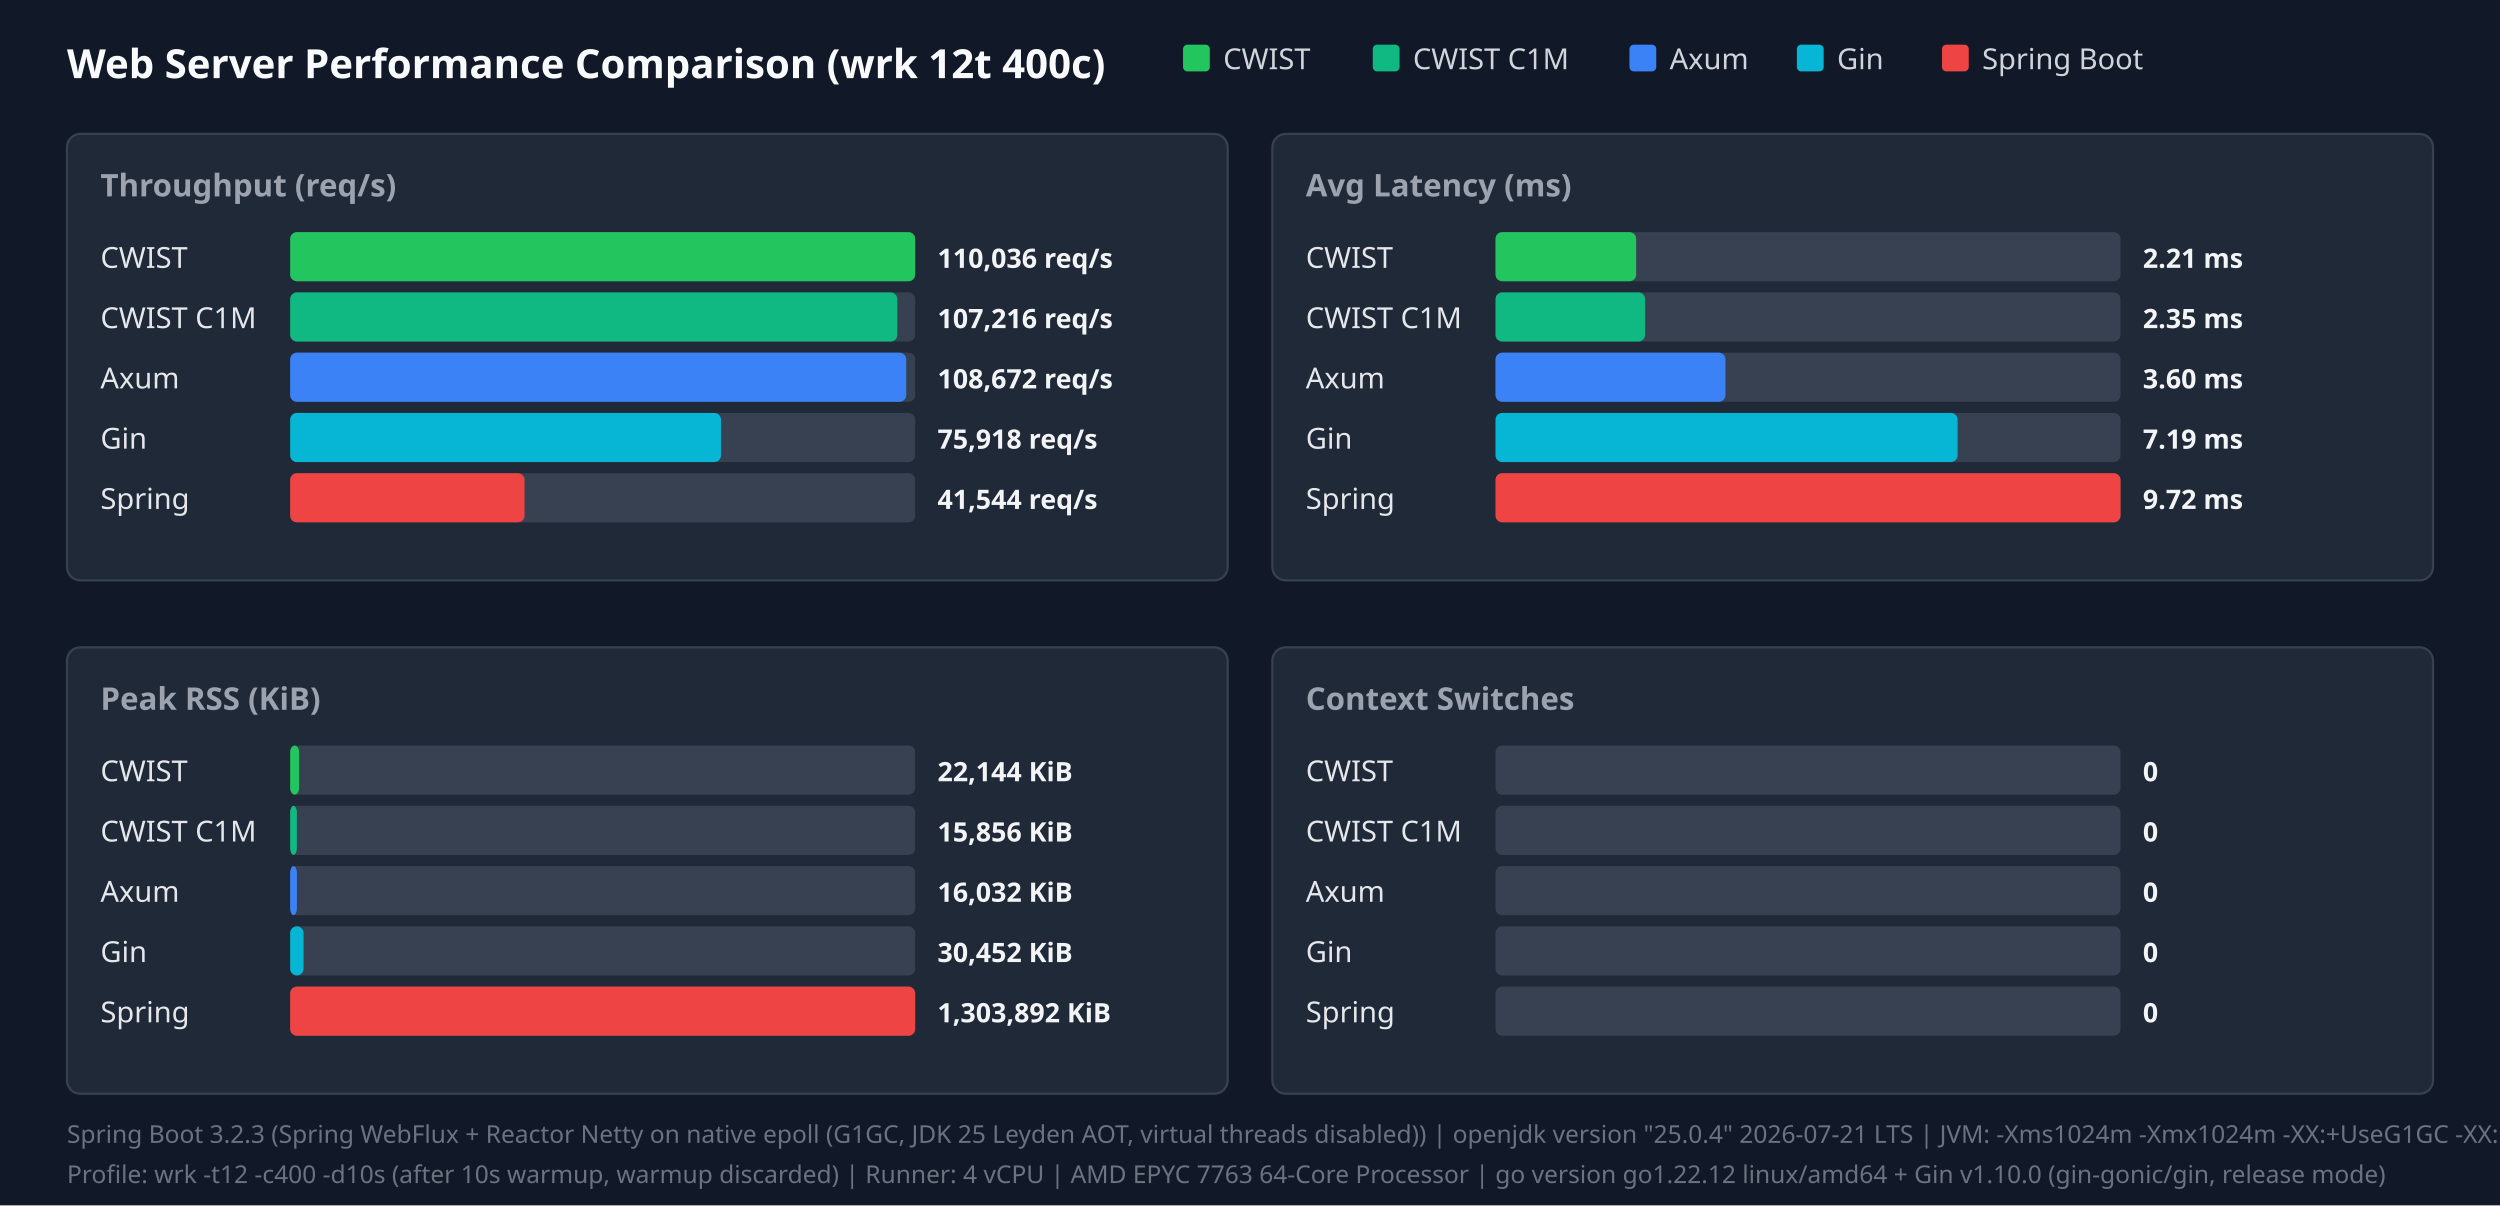
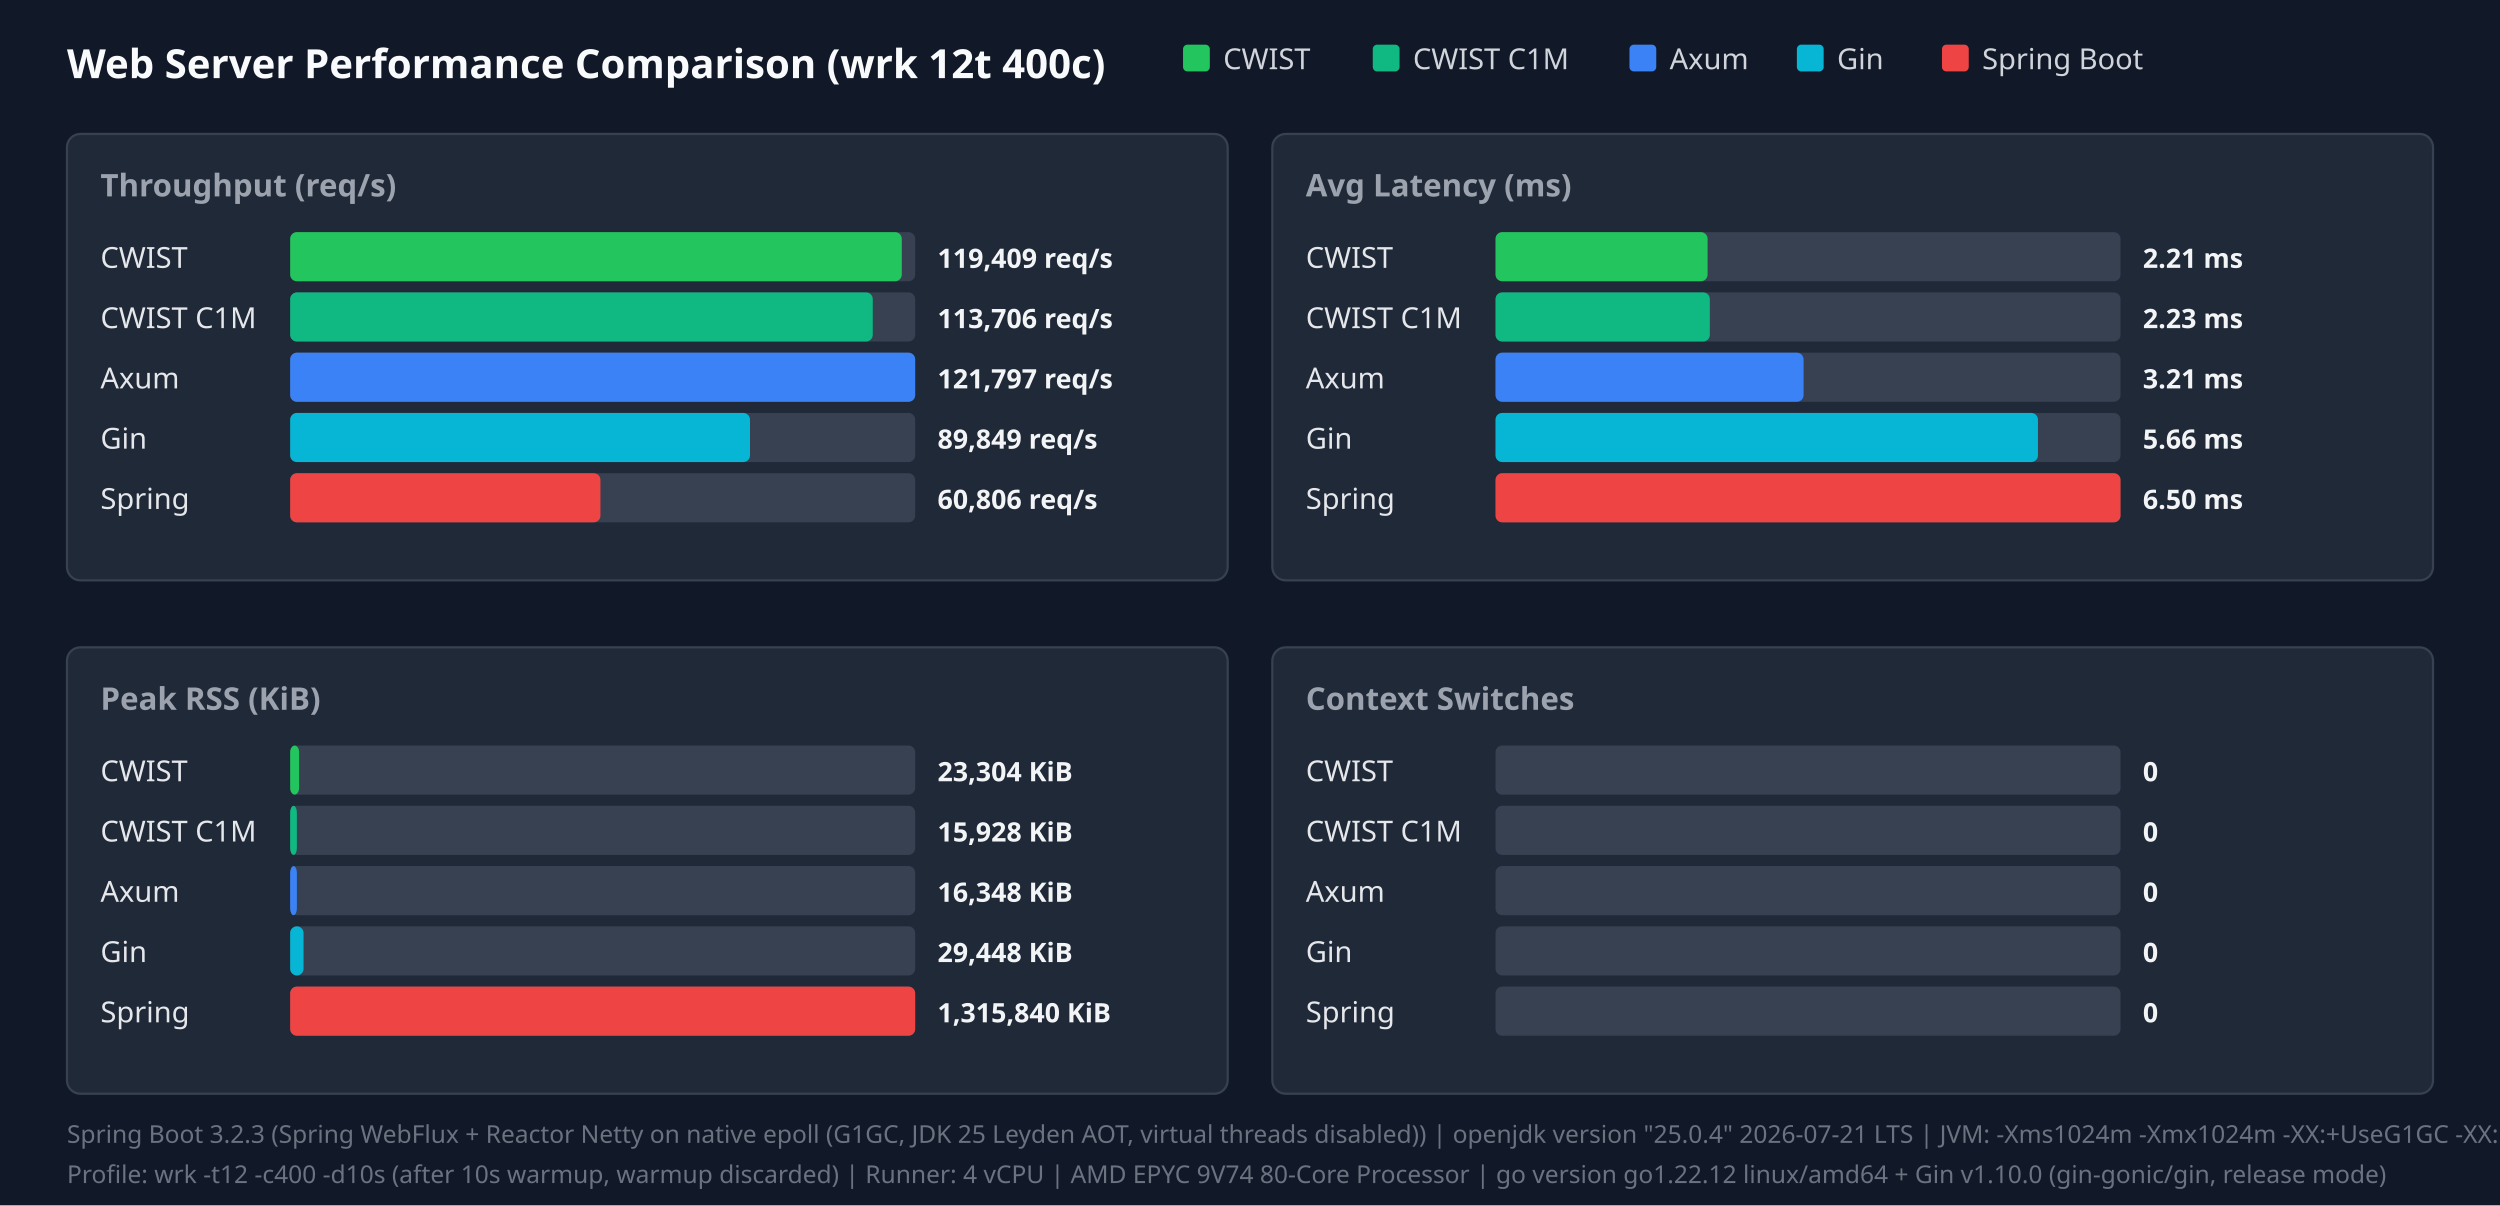
<svg xmlns="http://www.w3.org/2000/svg" width="1120" height="540" viewBox="0 0 1120 540">
  <style>.title{font:18px sans-serif;font-weight:bold;fill:#f9fafb}.panel-title{font:14px sans-serif;font-weight:600;fill:#9ca3af}.legend{font:13px sans-serif;fill:#d1d5db}.bar-label{font:13px sans-serif;font-weight:500;fill:#e5e7eb}.bar-val{font:12px sans-serif;font-weight:bold;fill:#f3f4f6}.footer{font:11px sans-serif;fill:#6b7280}</style>
  <rect width="100%" height="100%" fill="#111827" />
  <text x="30" y="35" class="title">Web Server Performance Comparison (wrk 12t 400c)</text>
  <rect x="530" y="20" width="12" height="12" fill="#22c55e" rx="2" />
  <text x="548" y="31" class="legend">CWIST</text>
  <rect x="615" y="20" width="12" height="12" fill="#10b981" rx="2" />
  <text x="633" y="31" class="legend">CWIST C1M</text>
  <rect x="730" y="20" width="12" height="12" fill="#3b82f6" rx="2" />
  <text x="748" y="31" class="legend">Axum</text>
  <rect x="805" y="20" width="12" height="12" fill="#06b6d4" rx="2" />
  <text x="823" y="31" class="legend">Gin</text>
  <rect x="870" y="20" width="12" height="12" fill="#ef4444" rx="2" />
  <text x="888" y="31" class="legend">Spring Boot</text>
  <rect x="30" y="60" width="520" height="200" fill="#1f2937" rx="6" stroke="#374151" />
  <text x="45" y="88" class="panel-title">Throughput (req/s)</text>
  <text x="45" y="120" class="bar-label">CWIST</text>
  <rect x="130" y="104" width="280" height="22" fill="#374151" rx="3" />
-   <rect x="130" y="104" width="280" height="22" fill="#22c55e" rx="3" />
-   <text x="420" y="120" class="bar-val">110,036 req/s</text>
+   <rect x="130" y="104" width="274" height="22" fill="#22c55e" rx="3" />
+   <text x="420" y="120" class="bar-val">119,409 req/s</text>
  <text x="45" y="147" class="bar-label">CWIST C1M</text>
  <rect x="130" y="131" width="280" height="22" fill="#374151" rx="3" />
-   <rect x="130" y="131" width="272" height="22" fill="#10b981" rx="3" />
-   <text x="420" y="147" class="bar-val">107,216 req/s</text>
+   <rect x="130" y="131" width="261" height="22" fill="#10b981" rx="3" />
+   <text x="420" y="147" class="bar-val">113,706 req/s</text>
  <text x="45" y="174" class="bar-label">Axum</text>
  <rect x="130" y="158" width="280" height="22" fill="#374151" rx="3" />
-   <rect x="130" y="158" width="276" height="22" fill="#3b82f6" rx="3" />
-   <text x="420" y="174" class="bar-val">108,672 req/s</text>
+   <rect x="130" y="158" width="280" height="22" fill="#3b82f6" rx="3" />
+   <text x="420" y="174" class="bar-val">121,797 req/s</text>
  <text x="45" y="201" class="bar-label">Gin</text>
  <rect x="130" y="185" width="280" height="22" fill="#374151" rx="3" />
-   <rect x="130" y="185" width="193" height="22" fill="#06b6d4" rx="3" />
-   <text x="420" y="201" class="bar-val">75,918 req/s</text>
+   <rect x="130" y="185" width="206" height="22" fill="#06b6d4" rx="3" />
+   <text x="420" y="201" class="bar-val">89,849 req/s</text>
  <text x="45" y="228" class="bar-label">Spring</text>
  <rect x="130" y="212" width="280" height="22" fill="#374151" rx="3" />
-   <rect x="130" y="212" width="105" height="22" fill="#ef4444" rx="3" />
-   <text x="420" y="228" class="bar-val">41,544 req/s</text>
+   <rect x="130" y="212" width="139" height="22" fill="#ef4444" rx="3" />
+   <text x="420" y="228" class="bar-val">60,806 req/s</text>
  <rect x="570" y="60" width="520" height="200" fill="#1f2937" rx="6" stroke="#374151" />
  <text x="585" y="88" class="panel-title">Avg Latency (ms)</text>
  <text x="585" y="120" class="bar-label">CWIST</text>
  <rect x="670" y="104" width="280" height="22" fill="#374151" rx="3" />
-   <rect x="670" y="104" width="63" height="22" fill="#22c55e" rx="3" />
+   <rect x="670" y="104" width="95" height="22" fill="#22c55e" rx="3" />
  <text x="960" y="120" class="bar-val">2.21 ms</text>
  <text x="585" y="147" class="bar-label">CWIST C1M</text>
  <rect x="670" y="131" width="280" height="22" fill="#374151" rx="3" />
-   <rect x="670" y="131" width="67" height="22" fill="#10b981" rx="3" />
-   <text x="960" y="147" class="bar-val">2.35 ms</text>
+   <rect x="670" y="131" width="96" height="22" fill="#10b981" rx="3" />
+   <text x="960" y="147" class="bar-val">2.23 ms</text>
  <text x="585" y="174" class="bar-label">Axum</text>
  <rect x="670" y="158" width="280" height="22" fill="#374151" rx="3" />
-   <rect x="670" y="158" width="103" height="22" fill="#3b82f6" rx="3" />
-   <text x="960" y="174" class="bar-val">3.60 ms</text>
+   <rect x="670" y="158" width="138" height="22" fill="#3b82f6" rx="3" />
+   <text x="960" y="174" class="bar-val">3.21 ms</text>
  <text x="585" y="201" class="bar-label">Gin</text>
  <rect x="670" y="185" width="280" height="22" fill="#374151" rx="3" />
-   <rect x="670" y="185" width="207" height="22" fill="#06b6d4" rx="3" />
-   <text x="960" y="201" class="bar-val">7.19 ms</text>
+   <rect x="670" y="185" width="243" height="22" fill="#06b6d4" rx="3" />
+   <text x="960" y="201" class="bar-val">5.66 ms</text>
  <text x="585" y="228" class="bar-label">Spring</text>
  <rect x="670" y="212" width="280" height="22" fill="#374151" rx="3" />
  <rect x="670" y="212" width="280" height="22" fill="#ef4444" rx="3" />
-   <text x="960" y="228" class="bar-val">9.72 ms</text>
+   <text x="960" y="228" class="bar-val">6.50 ms</text>
  <rect x="30" y="290" width="520" height="200" fill="#1f2937" rx="6" stroke="#374151" />
  <text x="45" y="318" class="panel-title">Peak RSS (KiB)</text>
  <text x="45" y="350" class="bar-label">CWIST</text>
  <rect x="130" y="334" width="280" height="22" fill="#374151" rx="3" />
  <rect x="130" y="334" width="4" height="22" fill="#22c55e" rx="3" />
-   <text x="420" y="350" class="bar-val">22,144 KiB</text>
+   <text x="420" y="350" class="bar-val">23,304 KiB</text>
  <text x="45" y="377" class="bar-label">CWIST C1M</text>
  <rect x="130" y="361" width="280" height="22" fill="#374151" rx="3" />
  <rect x="130" y="361" width="3" height="22" fill="#10b981" rx="3" />
-   <text x="420" y="377" class="bar-val">15,856 KiB</text>
+   <text x="420" y="377" class="bar-val">15,928 KiB</text>
  <text x="45" y="404" class="bar-label">Axum</text>
  <rect x="130" y="388" width="280" height="22" fill="#374151" rx="3" />
  <rect x="130" y="388" width="3" height="22" fill="#3b82f6" rx="3" />
-   <text x="420" y="404" class="bar-val">16,032 KiB</text>
+   <text x="420" y="404" class="bar-val">16,348 KiB</text>
  <text x="45" y="431" class="bar-label">Gin</text>
  <rect x="130" y="415" width="280" height="22" fill="#374151" rx="3" />
  <rect x="130" y="415" width="6" height="22" fill="#06b6d4" rx="3" />
-   <text x="420" y="431" class="bar-val">30,452 KiB</text>
+   <text x="420" y="431" class="bar-val">29,448 KiB</text>
  <text x="45" y="458" class="bar-label">Spring</text>
  <rect x="130" y="442" width="280" height="22" fill="#374151" rx="3" />
  <rect x="130" y="442" width="280" height="22" fill="#ef4444" rx="3" />
-   <text x="420" y="458" class="bar-val">1,303,892 KiB</text>
+   <text x="420" y="458" class="bar-val">1,315,840 KiB</text>
  <rect x="570" y="290" width="520" height="200" fill="#1f2937" rx="6" stroke="#374151" />
  <text x="585" y="318" class="panel-title">Context Switches</text>
  <text x="585" y="350" class="bar-label">CWIST</text>
  <rect x="670" y="334" width="280" height="22" fill="#374151" rx="3" />
  <text x="960" y="350" class="bar-val">0</text>
  <text x="585" y="377" class="bar-label">CWIST C1M</text>
  <rect x="670" y="361" width="280" height="22" fill="#374151" rx="3" />
  <text x="960" y="377" class="bar-val">0</text>
  <text x="585" y="404" class="bar-label">Axum</text>
  <rect x="670" y="388" width="280" height="22" fill="#374151" rx="3" />
  <text x="960" y="404" class="bar-val">0</text>
  <text x="585" y="431" class="bar-label">Gin</text>
  <rect x="670" y="415" width="280" height="22" fill="#374151" rx="3" />
  <text x="960" y="431" class="bar-val">0</text>
  <text x="585" y="458" class="bar-label">Spring</text>
  <rect x="670" y="442" width="280" height="22" fill="#374151" rx="3" />
  <text x="960" y="458" class="bar-val">0</text>
  <text x="30" y="512" class="footer">Spring Boot 3.2.3 (Spring WebFlux + Reactor Netty on native epoll (G1GC, JDK 25 Leyden AOT, virtual threads disabled)) | openjdk version "25.0.4" 2026-07-21 LTS | JVM: -Xms1024m -Xmx1024m   -XX:+UseG1GC -XX:GCTimeRatio=99 -XX:G1HeapRegionSize=1m   -XX:+AlwaysPreTouch   -XX:CompileThreshold=1500 -XX:CICompilerCount=4   -Djava.security.egd=file:/dev/urandom   -Djava.net.preferIPv4Stack=true   -Dio.netty.allocator.type=pooled   -Dio.netty.leakDetection.level=disabled   -Dio.netty.buffer.checkBounds=false   -Dio.netty.buffer.checkAccessible=false   -Dreactor.netty.ioWorkerCount=4   -Xlog:gc*:file=/tmp/spring_gc.log:time,uptime,level,tags -XX:+AOTClassLinking -XX:AOTCache=/tmp/spring_bench/app.aot (JEP 483 + JEP 514 single-step AOT)</text>
-   <text x="30" y="530" class="footer">Profile: wrk -t12 -c400 -d10s (after 10s warmup, warmup discarded) | Runner: 4 vCPU | AMD EPYC 7763 64-Core Processor | go version go1.22.12 linux/amd64 + Gin v1.10.0 (gin-gonic/gin, release mode)</text>
+   <text x="30" y="530" class="footer">Profile: wrk -t12 -c400 -d10s (after 10s warmup, warmup discarded) | Runner: 4 vCPU | AMD EPYC 9V74 80-Core Processor | go version go1.22.12 linux/amd64 + Gin v1.10.0 (gin-gonic/gin, release mode)</text>
</svg>
